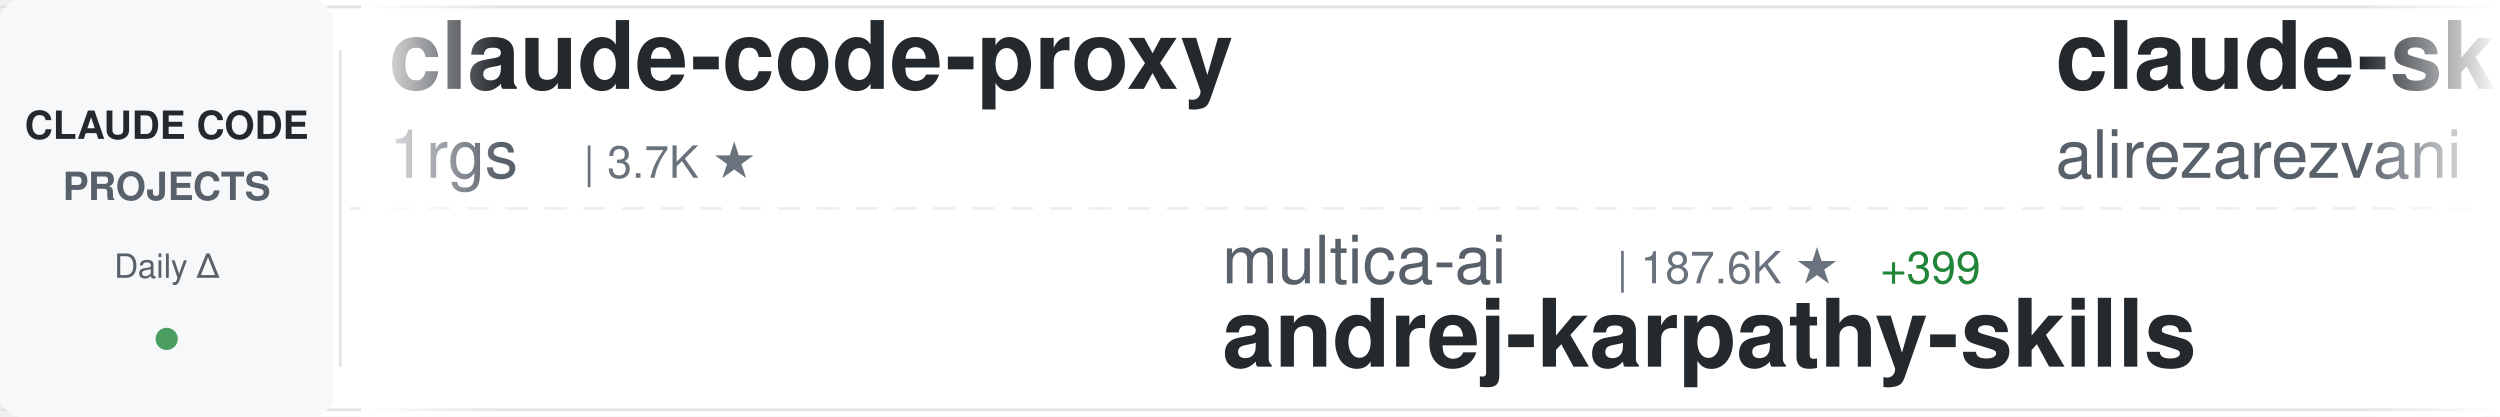
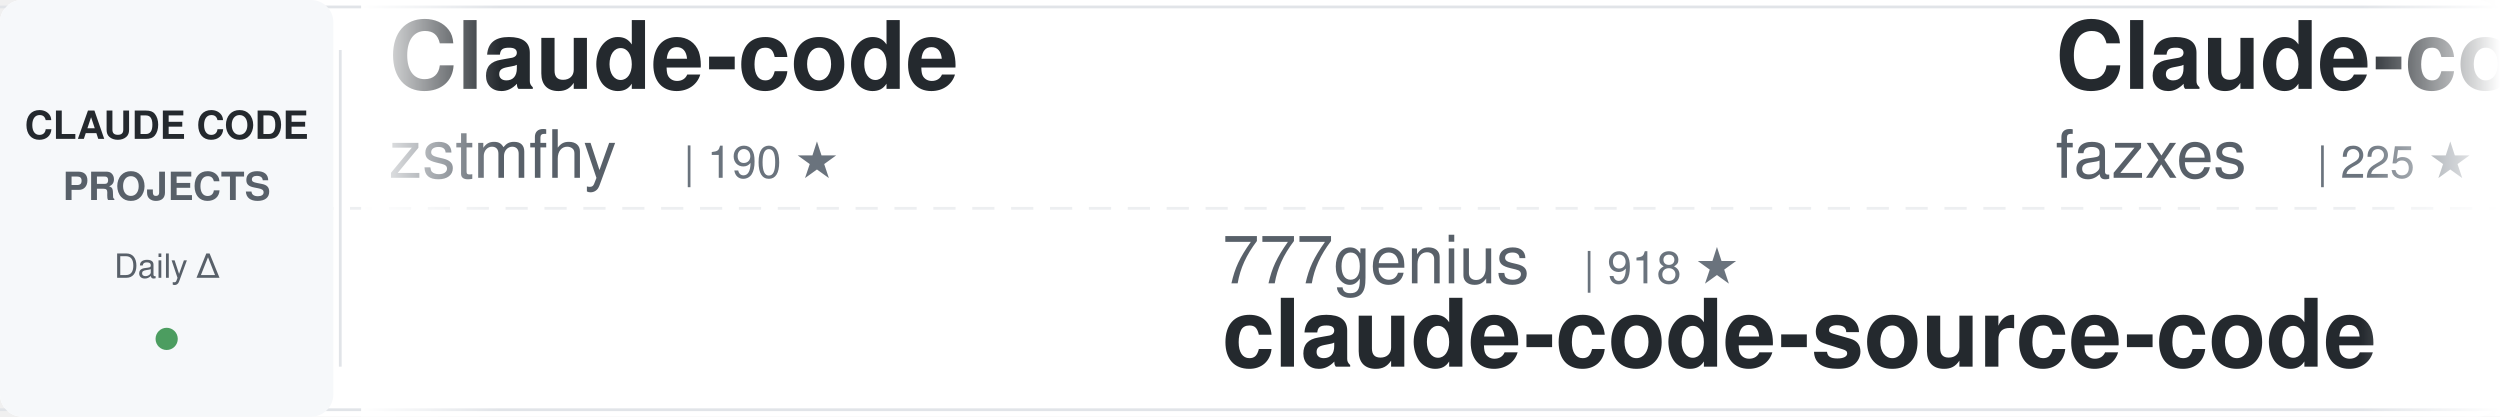
<svg xmlns="http://www.w3.org/2000/svg" width="900" height="150">
  <defs>
    <linearGradient id="awesomeLeftFade" x1="0%" y1="0%" x2="100%" y2="0%">
      <stop offset="0%" style="stop-color:#ffffff;stop-opacity:1" />
      <stop offset="100%" style="stop-color:#ffffff;stop-opacity:0" />
    </linearGradient>
    <linearGradient id="awesomeRightFade" x1="0%" y1="0%" x2="100%" y2="0%">
      <stop offset="0%" style="stop-color:#ffffff;stop-opacity:0" />
      <stop offset="100%" style="stop-color:#ffffff;stop-opacity:1" />
    </linearGradient>
  </defs>
  <rect width="900" height="150" fill="#ffffff" rx="8" />
  <rect x="0" y="2" width="900" height="1" fill="#e1e4e8" />
  <rect x="0" y="147" width="900" height="1" fill="#e1e4e8" />
  <line x1="0" y1="75" x2="900" y2="75" stroke="#e1e4e8" stroke-width="1" stroke-dasharray="8 6" opacity="0.6" />
  <rect x="0" y="0" width="120" height="150" fill="#f6f8fa" rx="8" />
  <text x="60" y="50" font-family="-apple-system, BlinkMacSystemFont, 'Segoe UI', Helvetica, Arial, sans-serif" font-size="14" font-weight="600" fill="#24292e" text-anchor="middle">CLAUDE CODE</text>
  <text x="60" y="72" font-family="-apple-system, BlinkMacSystemFont, 'Segoe UI', Helvetica, Arial, sans-serif" font-size="14" font-weight="600" fill="#586069" text-anchor="middle">PROJECTS</text>
  <text x="60" y="100" font-family="-apple-system, BlinkMacSystemFont, 'Segoe UI', Helvetica, Arial, sans-serif" font-size="12" font-weight="500" fill="#586069" text-anchor="middle">Daily Δ</text>
  <circle cx="60" cy="122" r="4" fill="#22863a" opacity="0.8" />
  <rect x="122" y="18" width="1" height="114" fill="#e1e4e8" />
  <clipPath id="awesomeTickerClip">
    <rect x="130" y="0" width="770" height="150" />
  </clipPath>
  <g clip-path="url(#awesomeTickerClip)">
    <g id="awesomeTickerItems">
      <animateTransform attributeName="transform" attributeType="XML" type="translate" from="0 0" to="-3000 0" dur="54s" repeatCount="indefinite" />
      <g transform="translate(0, 0)">
-         <text x="140" y="32" font-family="-apple-system, BlinkMacSystemFont, 'Segoe UI', Helvetica, Arial, sans-serif" font-size="34" font-weight="600" fill="#24292e">claude-code-proxy</text>
-         <text x="140" y="64" font-family="-apple-system, BlinkMacSystemFont, 'Segoe UI', Helvetica, Arial, sans-serif" font-size="24" font-weight="400" fill="#586069">1rgs</text>
-         <text x="210" y="64" font-family="-apple-system, BlinkMacSystemFont, 'Segoe UI', Helvetica, Arial, sans-serif" font-size="16" font-weight="500" fill="#6a737d">| 3.7K ★</text>
+         <text x="140" y="32" font-family="-apple-system, BlinkMacSystemFont, 'Segoe UI', Helvetica, Arial, sans-serif" font-size="34" font-weight="600" fill="#24292e">Claude-code</text>
+         <text x="140" y="64" font-family="-apple-system, BlinkMacSystemFont, 'Segoe UI', Helvetica, Arial, sans-serif" font-size="24" font-weight="400" fill="#586069">zstmfhy</text>
+         <text x="246" y="64" font-family="-apple-system, BlinkMacSystemFont, 'Segoe UI', Helvetica, Arial, sans-serif" font-size="16" font-weight="500" fill="#6a737d">| 190 ★</text>
      </g>
      <g transform="translate(300, 0)">
-         <text x="140" y="102" font-family="-apple-system, BlinkMacSystemFont, 'Segoe UI', Helvetica, Arial, sans-serif" font-size="24" font-weight="400" fill="#586069">multica-ai</text>
-         <text x="282" y="102" font-family="-apple-system, BlinkMacSystemFont, 'Segoe UI', Helvetica, Arial, sans-serif" font-size="16" font-weight="500" fill="#6a737d">| 187.6K ★</text>
-         <text x="377" y="102" font-family="-apple-system, BlinkMacSystemFont, 'Segoe UI', Helvetica, Arial, sans-serif" font-size="16" font-weight="500" fill="#22863a"> +399</text>
-         <text x="140" y="132" font-family="-apple-system, BlinkMacSystemFont, 'Segoe UI', Helvetica, Arial, sans-serif" font-size="34" font-weight="600" fill="#24292e">andrej-karpathy-skills</text>
+         <text x="140" y="102" font-family="-apple-system, BlinkMacSystemFont, 'Segoe UI', Helvetica, Arial, sans-serif" font-size="24" font-weight="400" fill="#586069">777genius</text>
+         <text x="270" y="102" font-family="-apple-system, BlinkMacSystemFont, 'Segoe UI', Helvetica, Arial, sans-serif" font-size="16" font-weight="500" fill="#6a737d">| 918 ★</text>
+         <text x="140" y="132" font-family="-apple-system, BlinkMacSystemFont, 'Segoe UI', Helvetica, Arial, sans-serif" font-size="34" font-weight="600" fill="#24292e">claude-code-source-code</text>
      </g>
      <g transform="translate(600, 0)">
-         <text x="140" y="32" font-family="-apple-system, BlinkMacSystemFont, 'Segoe UI', Helvetica, Arial, sans-serif" font-size="34" font-weight="600" fill="#24292e">claude-skills</text>
-         <text x="140" y="64" font-family="-apple-system, BlinkMacSystemFont, 'Segoe UI', Helvetica, Arial, sans-serif" font-size="24" font-weight="400" fill="#586069">alirezarezvani</text>
-         <text x="330" y="64" font-family="-apple-system, BlinkMacSystemFont, 'Segoe UI', Helvetica, Arial, sans-serif" font-size="16" font-weight="500" fill="#6a737d">| 20.1K ★</text>
-         <text x="416" y="64" font-family="-apple-system, BlinkMacSystemFont, 'Segoe UI', Helvetica, Arial, sans-serif" font-size="16" font-weight="500" fill="#22863a"> +267</text>
+         <text x="140" y="32" font-family="-apple-system, BlinkMacSystemFont, 'Segoe UI', Helvetica, Arial, sans-serif" font-size="34" font-weight="600" fill="#24292e">Claude-code</text>
+         <text x="140" y="64" font-family="-apple-system, BlinkMacSystemFont, 'Segoe UI', Helvetica, Arial, sans-serif" font-size="24" font-weight="400" fill="#586069">fazxes</text>
+         <text x="234" y="64" font-family="-apple-system, BlinkMacSystemFont, 'Segoe UI', Helvetica, Arial, sans-serif" font-size="16" font-weight="500" fill="#6a737d">| 225 ★</text>
+         <text x="302" y="64" font-family="-apple-system, BlinkMacSystemFont, 'Segoe UI', Helvetica, Arial, sans-serif" font-size="16" font-weight="500" fill="#22863a"> +1</text>
      </g>
      <g transform="translate(900, 0)">
-         <text x="140" y="102" font-family="-apple-system, BlinkMacSystemFont, 'Segoe UI', Helvetica, Arial, sans-serif" font-size="24" font-weight="400" fill="#586069">anthropics</text>
-         <text x="282" y="102" font-family="-apple-system, BlinkMacSystemFont, 'Segoe UI', Helvetica, Arial, sans-serif" font-size="16" font-weight="500" fill="#6a737d">| 158.2K ★</text>
-         <text x="377" y="102" font-family="-apple-system, BlinkMacSystemFont, 'Segoe UI', Helvetica, Arial, sans-serif" font-size="16" font-weight="500" fill="#22863a"> +261</text>
-         <text x="140" y="132" font-family="-apple-system, BlinkMacSystemFont, 'Segoe UI', Helvetica, Arial, sans-serif" font-size="34" font-weight="600" fill="#24292e">skills</text>
+         <text x="140" y="102" font-family="-apple-system, BlinkMacSystemFont, 'Segoe UI', Helvetica, Arial, sans-serif" font-size="24" font-weight="400" fill="#586069">pedrohcgs</text>
+         <text x="270" y="102" font-family="-apple-system, BlinkMacSystemFont, 'Segoe UI', Helvetica, Arial, sans-serif" font-size="16" font-weight="500" fill="#6a737d">| 1.4K ★</text>
+         <text x="347" y="102" font-family="-apple-system, BlinkMacSystemFont, 'Segoe UI', Helvetica, Arial, sans-serif" font-size="16" font-weight="500" fill="#22863a"> +9</text>
+         <text x="140" y="132" font-family="-apple-system, BlinkMacSystemFont, 'Segoe UI', Helvetica, Arial, sans-serif" font-size="34" font-weight="600" fill="#24292e">claude-code-my-workflow</text>
      </g>
      <g transform="translate(1200, 0)">
-         <text x="140" y="32" font-family="-apple-system, BlinkMacSystemFont, 'Segoe UI', Helvetica, Arial, sans-serif" font-size="34" font-weight="600" fill="#24292e">claude-code-showcase</text>
-         <text x="140" y="64" font-family="-apple-system, BlinkMacSystemFont, 'Segoe UI', Helvetica, Arial, sans-serif" font-size="24" font-weight="400" fill="#586069">ChrisWiles</text>
-         <text x="282" y="64" font-family="-apple-system, BlinkMacSystemFont, 'Segoe UI', Helvetica, Arial, sans-serif" font-size="16" font-weight="500" fill="#6a737d">| 6.0K ★</text>
+         <text x="140" y="32" font-family="-apple-system, BlinkMacSystemFont, 'Segoe UI', Helvetica, Arial, sans-serif" font-size="34" font-weight="600" fill="#24292e">claude-code-source-code-...</text>
+         <text x="140" y="64" font-family="-apple-system, BlinkMacSystemFont, 'Segoe UI', Helvetica, Arial, sans-serif" font-size="24" font-weight="400" fill="#586069">ghuntley</text>
+         <text x="258" y="64" font-family="-apple-system, BlinkMacSystemFont, 'Segoe UI', Helvetica, Arial, sans-serif" font-size="16" font-weight="500" fill="#6a737d">| 986 ★</text>
      </g>
      <g transform="translate(1500, 0)">
+         <text x="140" y="102" font-family="-apple-system, BlinkMacSystemFont, 'Segoe UI', Helvetica, Arial, sans-serif" font-size="24" font-weight="400" fill="#586069">diet103</text>
+         <text x="246" y="102" font-family="-apple-system, BlinkMacSystemFont, 'Segoe UI', Helvetica, Arial, sans-serif" font-size="16" font-weight="500" fill="#6a737d">| 9.7K ★</text>
+         <text x="140" y="132" font-family="-apple-system, BlinkMacSystemFont, 'Segoe UI', Helvetica, Arial, sans-serif" font-size="34" font-weight="600" fill="#24292e">claude-code-infrastructu...</text>
+       </g>
+       <g transform="translate(1800, 0)">
+         <text x="140" y="32" font-family="-apple-system, BlinkMacSystemFont, 'Segoe UI', Helvetica, Arial, sans-serif" font-size="34" font-weight="600" fill="#24292e">ClaudeCode</text>
+         <text x="140" y="64" font-family="-apple-system, BlinkMacSystemFont, 'Segoe UI', Helvetica, Arial, sans-serif" font-size="24" font-weight="400" fill="#586069">guanshan</text>
+         <text x="258" y="64" font-family="-apple-system, BlinkMacSystemFont, 'Segoe UI', Helvetica, Arial, sans-serif" font-size="16" font-weight="500" fill="#6a737d">| 61 ★</text>
+       </g>
+       <g transform="translate(2100, 0)">
+         <text x="140" y="102" font-family="-apple-system, BlinkMacSystemFont, 'Segoe UI', Helvetica, Arial, sans-serif" font-size="24" font-weight="400" fill="#586069">hangsman</text>
+         <text x="258" y="102" font-family="-apple-system, BlinkMacSystemFont, 'Segoe UI', Helvetica, Arial, sans-serif" font-size="16" font-weight="500" fill="#6a737d">| 787 ★</text>
+         <text x="140" y="132" font-family="-apple-system, BlinkMacSystemFont, 'Segoe UI', Helvetica, Arial, sans-serif" font-size="34" font-weight="600" fill="#24292e">claude-code-source</text>
+       </g>
+       <g transform="translate(2400, 0)">
+         <text x="140" y="32" font-family="-apple-system, BlinkMacSystemFont, 'Segoe UI', Helvetica, Arial, sans-serif" font-size="34" font-weight="600" fill="#24292e">claude-code-router</text>
+         <text x="140" y="64" font-family="-apple-system, BlinkMacSystemFont, 'Segoe UI', Helvetica, Arial, sans-serif" font-size="24" font-weight="400" fill="#586069">musistudio</text>
+         <text x="282" y="64" font-family="-apple-system, BlinkMacSystemFont, 'Segoe UI', Helvetica, Arial, sans-serif" font-size="16" font-weight="500" fill="#6a737d">| 35.6K ★</text>
+         <text x="368" y="64" font-family="-apple-system, BlinkMacSystemFont, 'Segoe UI', Helvetica, Arial, sans-serif" font-size="16" font-weight="500" fill="#22863a"> +27</text>
+       </g>
+       <g transform="translate(2700, 0)">
        <text x="140" y="102" font-family="-apple-system, BlinkMacSystemFont, 'Segoe UI', Helvetica, Arial, sans-serif" font-size="24" font-weight="400" fill="#586069">ykdojo</text>
        <text x="234" y="102" font-family="-apple-system, BlinkMacSystemFont, 'Segoe UI', Helvetica, Arial, sans-serif" font-size="16" font-weight="500" fill="#6a737d">| 9.0K ★</text>
-         <text x="311" y="102" font-family="-apple-system, BlinkMacSystemFont, 'Segoe UI', Helvetica, Arial, sans-serif" font-size="16" font-weight="500" fill="#22863a"> +10</text>
+         <text x="311" y="102" font-family="-apple-system, BlinkMacSystemFont, 'Segoe UI', Helvetica, Arial, sans-serif" font-size="16" font-weight="500" fill="#22863a"> +7</text>
        <text x="140" y="132" font-family="-apple-system, BlinkMacSystemFont, 'Segoe UI', Helvetica, Arial, sans-serif" font-size="34" font-weight="600" fill="#24292e">claude-code-tips</text>
      </g>
-       <g transform="translate(1800, 0)">
-         <text x="140" y="32" font-family="-apple-system, BlinkMacSystemFont, 'Segoe UI', Helvetica, Arial, sans-serif" font-size="34" font-weight="600" fill="#24292e">awesome-claude-code</text>
-         <text x="140" y="64" font-family="-apple-system, BlinkMacSystemFont, 'Segoe UI', Helvetica, Arial, sans-serif" font-size="24" font-weight="400" fill="#586069">jqueryscript</text>
-         <text x="306" y="64" font-family="-apple-system, BlinkMacSystemFont, 'Segoe UI', Helvetica, Arial, sans-serif" font-size="16" font-weight="500" fill="#6a737d">| 458 ★</text>
-         <text x="374" y="64" font-family="-apple-system, BlinkMacSystemFont, 'Segoe UI', Helvetica, Arial, sans-serif" font-size="16" font-weight="500" fill="#22863a"> +3</text>
-       </g>
-       <g transform="translate(2100, 0)">
-         <text x="140" y="102" font-family="-apple-system, BlinkMacSystemFont, 'Segoe UI', Helvetica, Arial, sans-serif" font-size="24" font-weight="400" fill="#586069">zebbern</text>
-         <text x="246" y="102" font-family="-apple-system, BlinkMacSystemFont, 'Segoe UI', Helvetica, Arial, sans-serif" font-size="16" font-weight="500" fill="#6a737d">| 4.4K ★</text>
-         <text x="323" y="102" font-family="-apple-system, BlinkMacSystemFont, 'Segoe UI', Helvetica, Arial, sans-serif" font-size="16" font-weight="500" fill="#22863a"> +4</text>
-         <text x="140" y="132" font-family="-apple-system, BlinkMacSystemFont, 'Segoe UI', Helvetica, Arial, sans-serif" font-size="34" font-weight="600" fill="#24292e">claude-code-guide</text>
-       </g>
-       <g transform="translate(2400, 0)">
-         <text x="140" y="32" font-family="-apple-system, BlinkMacSystemFont, 'Segoe UI', Helvetica, Arial, sans-serif" font-size="34" font-weight="600" fill="#24292e">claude-code-engineering</text>
-         <text x="140" y="64" font-family="-apple-system, BlinkMacSystemFont, 'Segoe UI', Helvetica, Arial, sans-serif" font-size="24" font-weight="400" fill="#586069">huangjia2019</text>
-         <text x="306" y="64" font-family="-apple-system, BlinkMacSystemFont, 'Segoe UI', Helvetica, Arial, sans-serif" font-size="16" font-weight="500" fill="#6a737d">| 930 ★</text>
-         <text x="374" y="64" font-family="-apple-system, BlinkMacSystemFont, 'Segoe UI', Helvetica, Arial, sans-serif" font-size="16" font-weight="500" fill="#22863a"> +3</text>
-       </g>
-       <g transform="translate(2700, 0)">
-         <text x="140" y="102" font-family="-apple-system, BlinkMacSystemFont, 'Segoe UI', Helvetica, Arial, sans-serif" font-size="24" font-weight="400" fill="#586069">carlvellotti</text>
-         <text x="306" y="102" font-family="-apple-system, BlinkMacSystemFont, 'Segoe UI', Helvetica, Arial, sans-serif" font-size="16" font-weight="500" fill="#6a737d">| 2.1K ★</text>
-         <text x="383" y="102" font-family="-apple-system, BlinkMacSystemFont, 'Segoe UI', Helvetica, Arial, sans-serif" font-size="16" font-weight="500" fill="#22863a"> +2</text>
-         <text x="140" y="132" font-family="-apple-system, BlinkMacSystemFont, 'Segoe UI', Helvetica, Arial, sans-serif" font-size="34" font-weight="600" fill="#24292e">claude-code-pm-course</text>
-       </g>
      <g transform="translate(3000, 0)">
-         <text x="140" y="32" font-family="-apple-system, BlinkMacSystemFont, 'Segoe UI', Helvetica, Arial, sans-serif" font-size="34" font-weight="600" fill="#24292e">claude-code-proxy</text>
-         <text x="140" y="64" font-family="-apple-system, BlinkMacSystemFont, 'Segoe UI', Helvetica, Arial, sans-serif" font-size="24" font-weight="400" fill="#586069">1rgs</text>
-         <text x="210" y="64" font-family="-apple-system, BlinkMacSystemFont, 'Segoe UI', Helvetica, Arial, sans-serif" font-size="16" font-weight="500" fill="#6a737d">| 3.7K ★</text>
+         <text x="140" y="32" font-family="-apple-system, BlinkMacSystemFont, 'Segoe UI', Helvetica, Arial, sans-serif" font-size="34" font-weight="600" fill="#24292e">Claude-code</text>
+         <text x="140" y="64" font-family="-apple-system, BlinkMacSystemFont, 'Segoe UI', Helvetica, Arial, sans-serif" font-size="24" font-weight="400" fill="#586069">zstmfhy</text>
+         <text x="246" y="64" font-family="-apple-system, BlinkMacSystemFont, 'Segoe UI', Helvetica, Arial, sans-serif" font-size="16" font-weight="500" fill="#6a737d">| 190 ★</text>
      </g>
      <g transform="translate(3300, 0)">
-         <text x="140" y="102" font-family="-apple-system, BlinkMacSystemFont, 'Segoe UI', Helvetica, Arial, sans-serif" font-size="24" font-weight="400" fill="#586069">multica-ai</text>
-         <text x="282" y="102" font-family="-apple-system, BlinkMacSystemFont, 'Segoe UI', Helvetica, Arial, sans-serif" font-size="16" font-weight="500" fill="#6a737d">| 187.6K ★</text>
-         <text x="377" y="102" font-family="-apple-system, BlinkMacSystemFont, 'Segoe UI', Helvetica, Arial, sans-serif" font-size="16" font-weight="500" fill="#22863a"> +399</text>
-         <text x="140" y="132" font-family="-apple-system, BlinkMacSystemFont, 'Segoe UI', Helvetica, Arial, sans-serif" font-size="34" font-weight="600" fill="#24292e">andrej-karpathy-skills</text>
+         <text x="140" y="102" font-family="-apple-system, BlinkMacSystemFont, 'Segoe UI', Helvetica, Arial, sans-serif" font-size="24" font-weight="400" fill="#586069">777genius</text>
+         <text x="270" y="102" font-family="-apple-system, BlinkMacSystemFont, 'Segoe UI', Helvetica, Arial, sans-serif" font-size="16" font-weight="500" fill="#6a737d">| 918 ★</text>
+         <text x="140" y="132" font-family="-apple-system, BlinkMacSystemFont, 'Segoe UI', Helvetica, Arial, sans-serif" font-size="34" font-weight="600" fill="#24292e">claude-code-source-code</text>
      </g>
      <g transform="translate(3600, 0)">
-         <text x="140" y="32" font-family="-apple-system, BlinkMacSystemFont, 'Segoe UI', Helvetica, Arial, sans-serif" font-size="34" font-weight="600" fill="#24292e">claude-skills</text>
-         <text x="140" y="64" font-family="-apple-system, BlinkMacSystemFont, 'Segoe UI', Helvetica, Arial, sans-serif" font-size="24" font-weight="400" fill="#586069">alirezarezvani</text>
-         <text x="330" y="64" font-family="-apple-system, BlinkMacSystemFont, 'Segoe UI', Helvetica, Arial, sans-serif" font-size="16" font-weight="500" fill="#6a737d">| 20.1K ★</text>
-         <text x="416" y="64" font-family="-apple-system, BlinkMacSystemFont, 'Segoe UI', Helvetica, Arial, sans-serif" font-size="16" font-weight="500" fill="#22863a"> +267</text>
+         <text x="140" y="32" font-family="-apple-system, BlinkMacSystemFont, 'Segoe UI', Helvetica, Arial, sans-serif" font-size="34" font-weight="600" fill="#24292e">Claude-code</text>
+         <text x="140" y="64" font-family="-apple-system, BlinkMacSystemFont, 'Segoe UI', Helvetica, Arial, sans-serif" font-size="24" font-weight="400" fill="#586069">fazxes</text>
+         <text x="234" y="64" font-family="-apple-system, BlinkMacSystemFont, 'Segoe UI', Helvetica, Arial, sans-serif" font-size="16" font-weight="500" fill="#6a737d">| 225 ★</text>
+         <text x="302" y="64" font-family="-apple-system, BlinkMacSystemFont, 'Segoe UI', Helvetica, Arial, sans-serif" font-size="16" font-weight="500" fill="#22863a"> +1</text>
      </g>
      <g transform="translate(3900, 0)">
-         <text x="140" y="102" font-family="-apple-system, BlinkMacSystemFont, 'Segoe UI', Helvetica, Arial, sans-serif" font-size="24" font-weight="400" fill="#586069">anthropics</text>
-         <text x="282" y="102" font-family="-apple-system, BlinkMacSystemFont, 'Segoe UI', Helvetica, Arial, sans-serif" font-size="16" font-weight="500" fill="#6a737d">| 158.2K ★</text>
-         <text x="377" y="102" font-family="-apple-system, BlinkMacSystemFont, 'Segoe UI', Helvetica, Arial, sans-serif" font-size="16" font-weight="500" fill="#22863a"> +261</text>
-         <text x="140" y="132" font-family="-apple-system, BlinkMacSystemFont, 'Segoe UI', Helvetica, Arial, sans-serif" font-size="34" font-weight="600" fill="#24292e">skills</text>
+         <text x="140" y="102" font-family="-apple-system, BlinkMacSystemFont, 'Segoe UI', Helvetica, Arial, sans-serif" font-size="24" font-weight="400" fill="#586069">pedrohcgs</text>
+         <text x="270" y="102" font-family="-apple-system, BlinkMacSystemFont, 'Segoe UI', Helvetica, Arial, sans-serif" font-size="16" font-weight="500" fill="#6a737d">| 1.4K ★</text>
+         <text x="347" y="102" font-family="-apple-system, BlinkMacSystemFont, 'Segoe UI', Helvetica, Arial, sans-serif" font-size="16" font-weight="500" fill="#22863a"> +9</text>
+         <text x="140" y="132" font-family="-apple-system, BlinkMacSystemFont, 'Segoe UI', Helvetica, Arial, sans-serif" font-size="34" font-weight="600" fill="#24292e">claude-code-my-workflow</text>
      </g>
    </g>
  </g>
  <rect x="130" y="0" width="50" height="150" fill="url(#awesomeLeftFade)" />
  <rect x="850" y="0" width="50" height="150" fill="url(#awesomeRightFade)" />
</svg>
